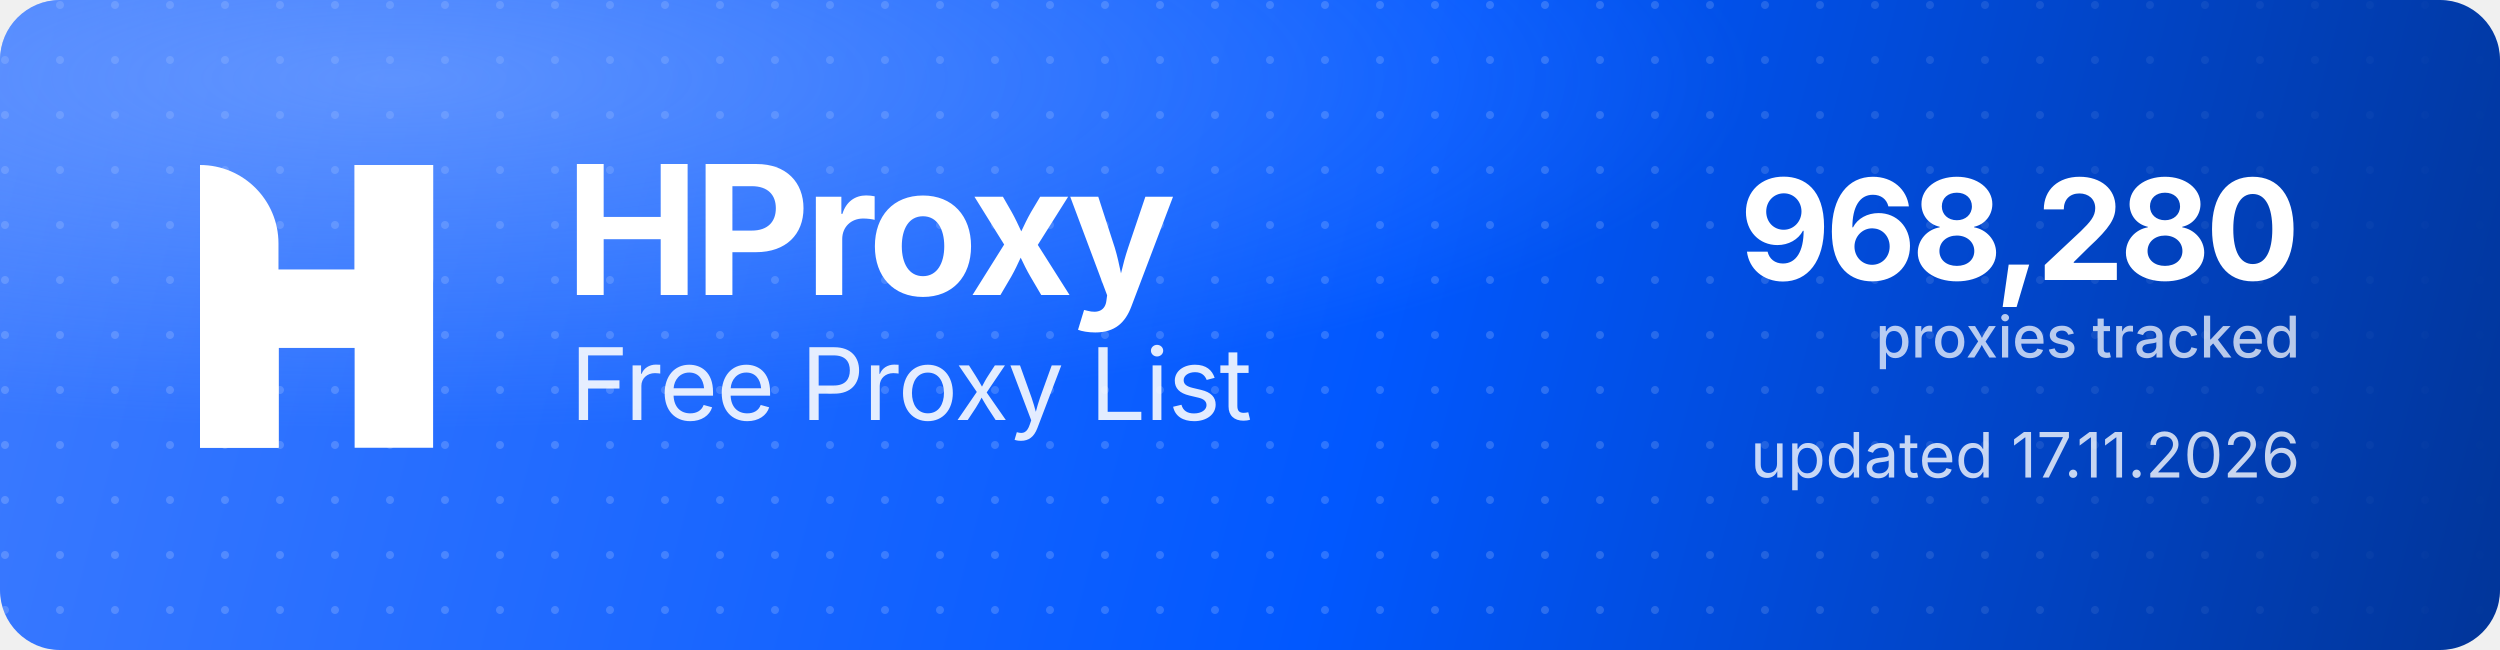
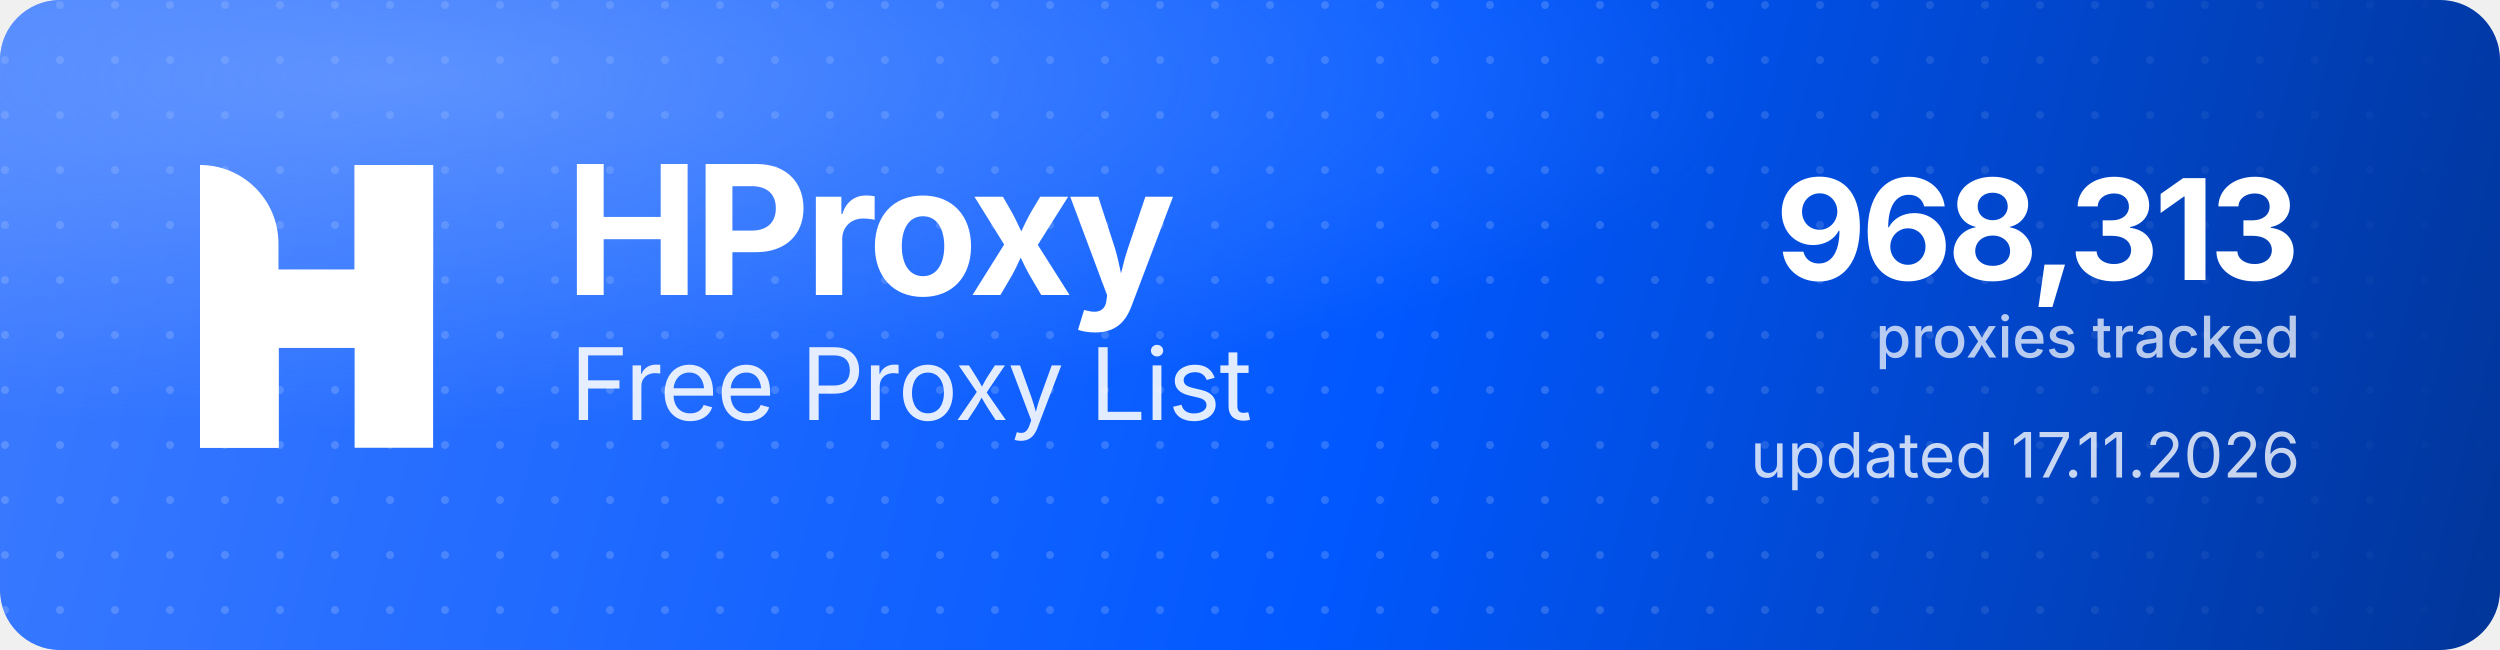
<svg xmlns="http://www.w3.org/2000/svg" width="1000" height="260" viewBox="0 0 1000 260" role="img" aria-label="HProxy Free Proxy List">
  <defs>
    <linearGradient id="hp-bg" x1="0" y1="0" x2="1000" y2="260" gradientUnits="userSpaceOnUse">
      <stop offset="0" stop-color="#3D7BFF" />
      <stop offset="0.55" stop-color="#0158FF" />
      <stop offset="1" stop-color="#013599" />
    </linearGradient>
    <radialGradient id="hp-glow" cx="0.16" cy="0.12" r="0.9">
      <stop offset="0" stop-color="#8FB4FF" stop-opacity="0.5" />
      <stop offset="0.6" stop-color="#8FB4FF" stop-opacity="0" />
    </radialGradient>
    <pattern id="hp-dots" width="22" height="22" patternUnits="userSpaceOnUse">
      <circle cx="2" cy="2" r="1.6" fill="#FFFFFF" fill-opacity="0.17" />
    </pattern>
    <linearGradient id="hp-dot-fade" x1="0" y1="0" x2="1000" y2="0" gradientUnits="userSpaceOnUse">
      <stop offset="0" stop-color="#FFFFFF" stop-opacity="1" />
      <stop offset="0.62" stop-color="#FFFFFF" stop-opacity="1" />
      <stop offset="1" stop-color="#FFFFFF" stop-opacity="0" />
    </linearGradient>
    <mask id="hp-dot-mask">
      <rect width="1000" height="260" fill="url(#hp-dot-fade)" />
    </mask>
  </defs>
  <rect width="1000" height="260" rx="24" fill="url(#hp-bg)" />
  <rect width="1000" height="260" rx="24" fill="url(#hp-dots)" mask="url(#hp-dot-mask)" />
  <rect width="1000" height="260" rx="24" fill="url(#hp-glow)" />
  <g transform="translate(80,66) scale(4.35)" fill="#FFFFFF">
    <path d="M0 0V0C3.985 0 7.216 3.231 7.216 7.216V26H0V0Z" />
    <rect x="14.219" width="7.216" height="26" />
    <path d="M7.235 26H0V15.971C0 12.455 2.851 9.604 6.367 9.604H14.22V0H21.437V10.453C21.437 13.97 18.586 16.82 15.069 16.82H7.235V26Z" />
  </g>
  <text x="226" y="118" font-family="'Geist','Inter','Segoe UI',system-ui,-apple-system,Helvetica,Arial,sans-serif" font-size="72" font-weight="700" letter-spacing="-2.3" fill="#FFFFFF">HProxy</text>
  <text x="228" y="168" font-family="'Geist','Inter','Segoe UI',system-ui,-apple-system,Helvetica,Arial,sans-serif" font-size="40" font-weight="400" letter-spacing="-0.5" fill="#FFFFFF" fill-opacity="0.88">Free Proxy List</text>
-   <text x="920" y="112" text-anchor="end" font-family="'Geist','Inter','Segoe UI',system-ui,-apple-system,Helvetica,Arial,sans-serif" font-size="56" font-weight="700" letter-spacing="-2" fill="#FFFFFF">968,280</text>
+   <text x="920" y="112" text-anchor="end" font-family="'Geist','Inter','Segoe UI',system-ui,-apple-system,Helvetica,Arial,sans-serif" font-size="56" font-weight="700" letter-spacing="-2" fill="#FFFFFF">968,313</text>
  <text x="920" y="143" text-anchor="end" font-family="'Geist','Inter','Segoe UI',system-ui,-apple-system,Helvetica,Arial,sans-serif" font-size="23" font-weight="500" fill="#FFFFFF" fill-opacity="0.72">proxies tracked</text>
  <text x="920" y="191" text-anchor="end" font-family="'Geist','Inter','Segoe UI',system-ui,-apple-system,Helvetica,Arial,sans-serif" font-size="25" font-weight="400" fill="#FFFFFF" fill-opacity="0.78">updated 17.11.2026</text>
</svg>
